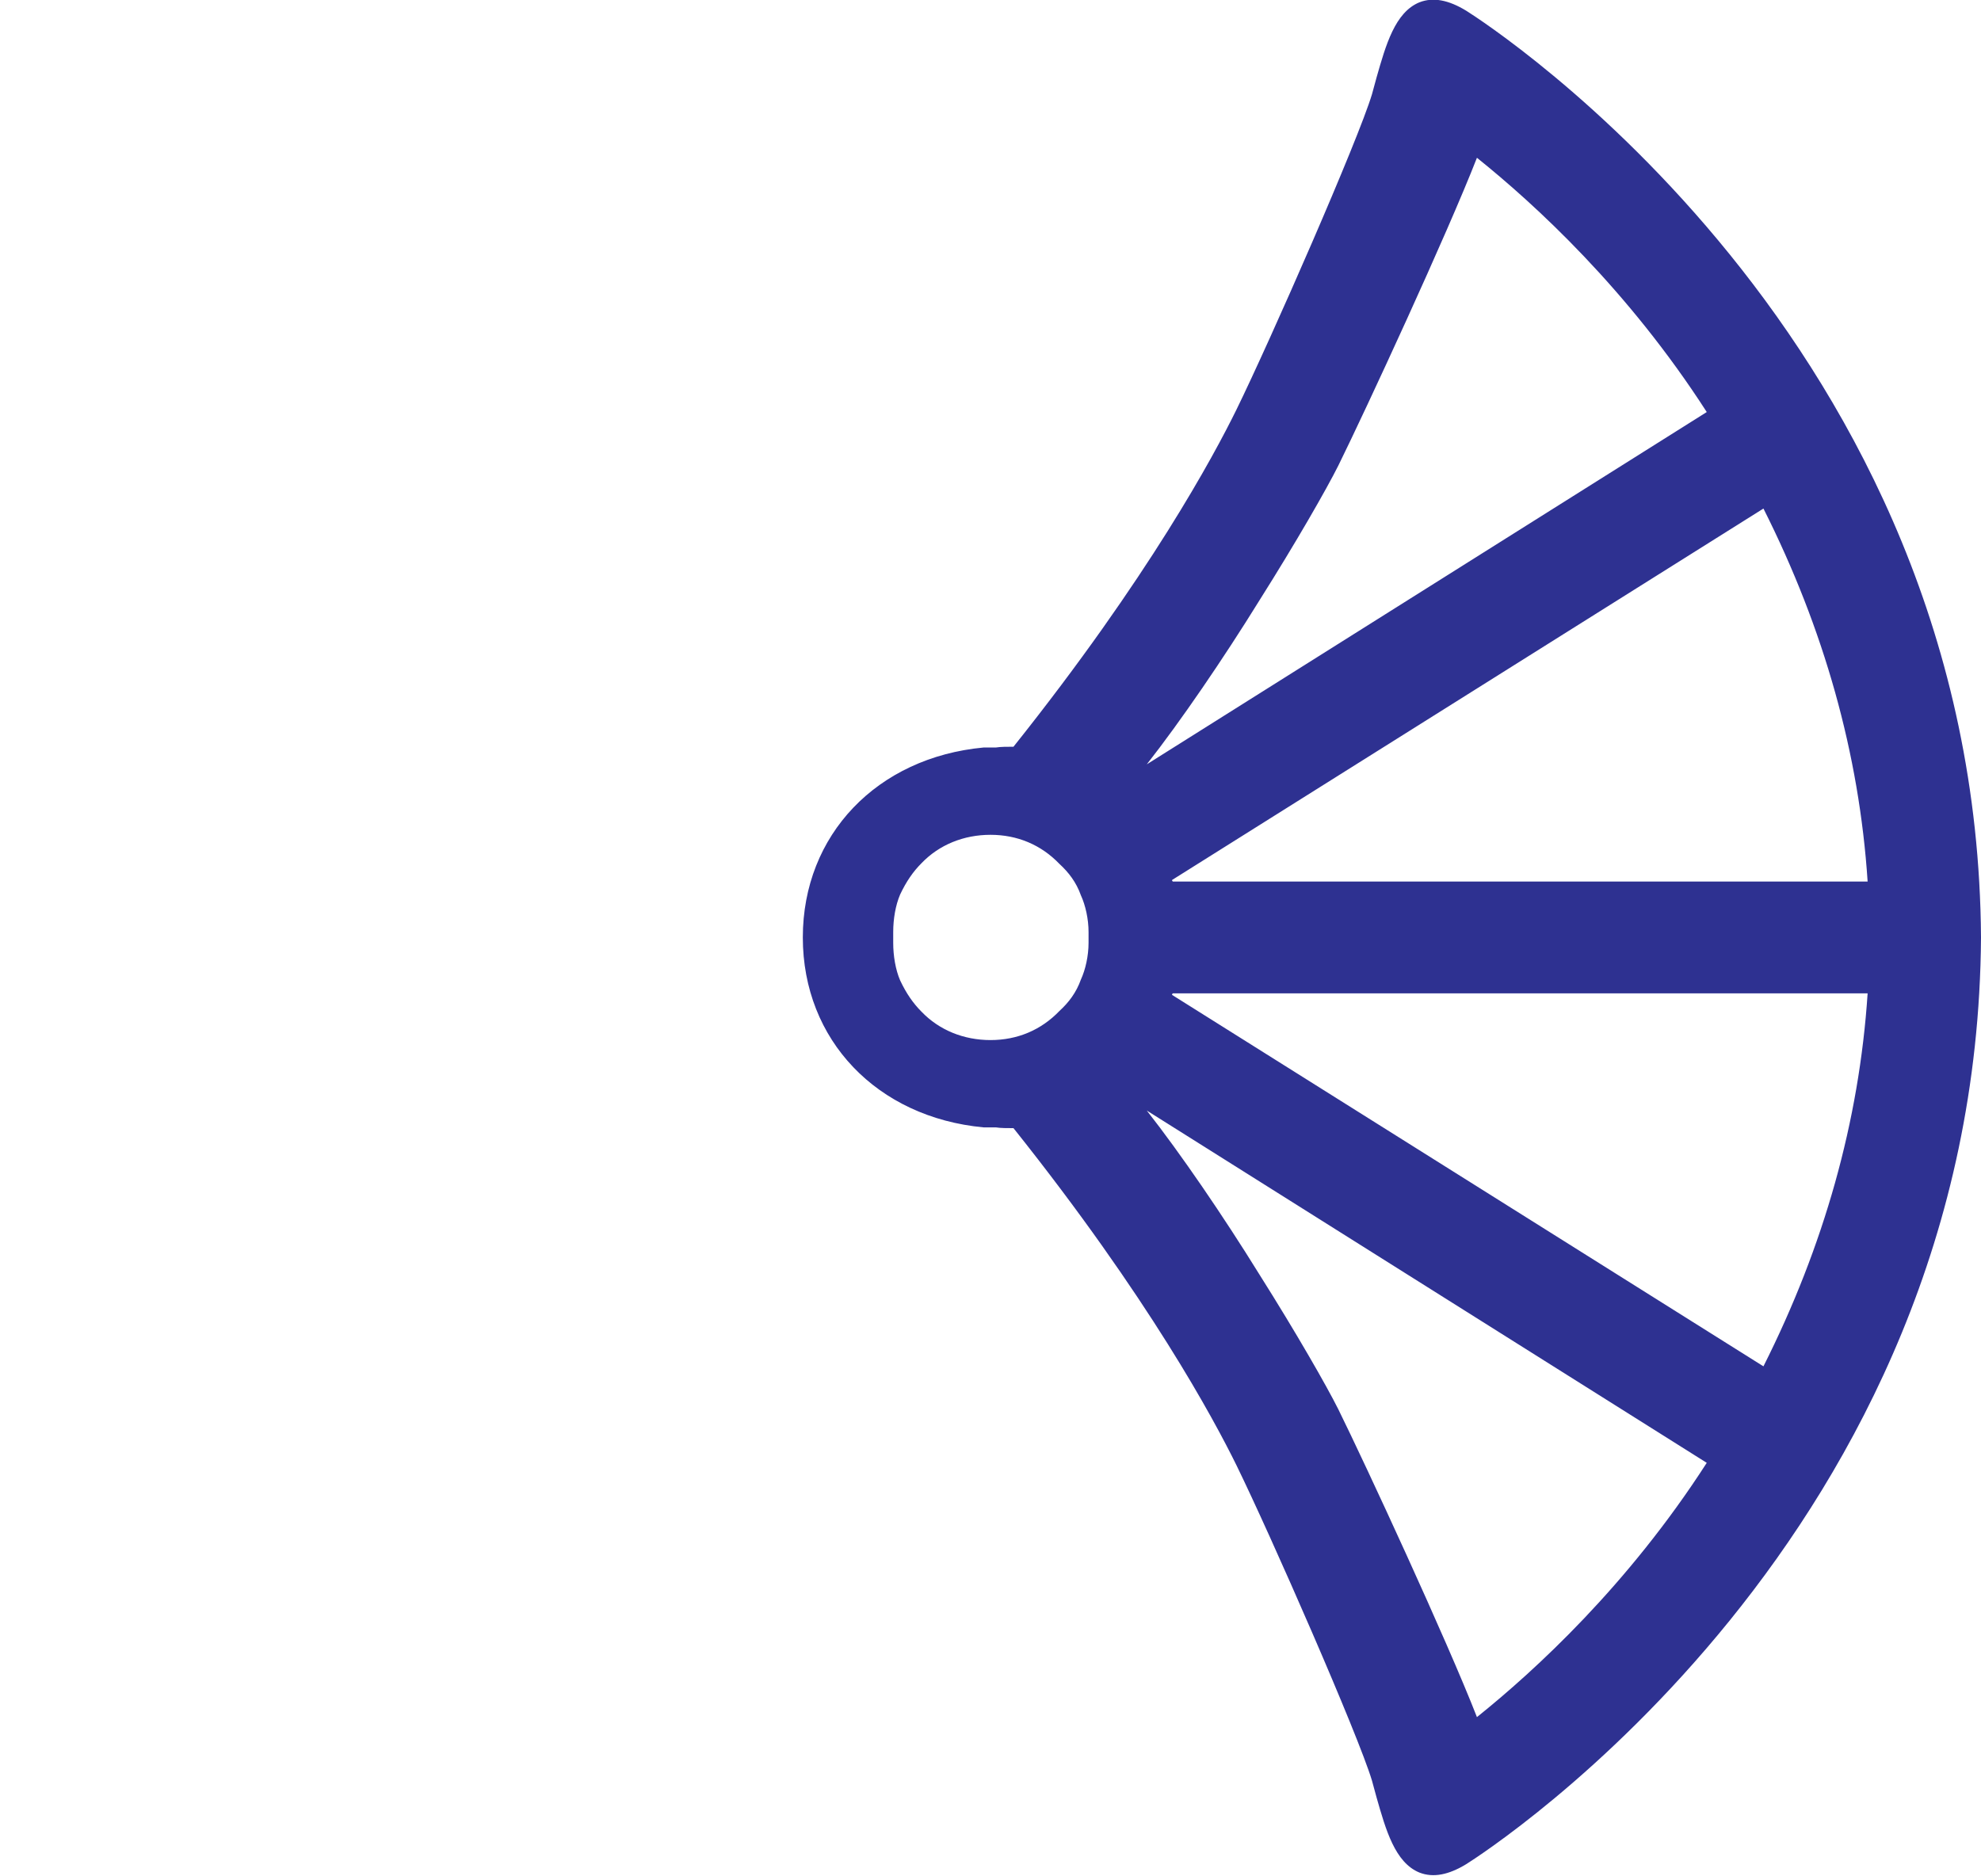
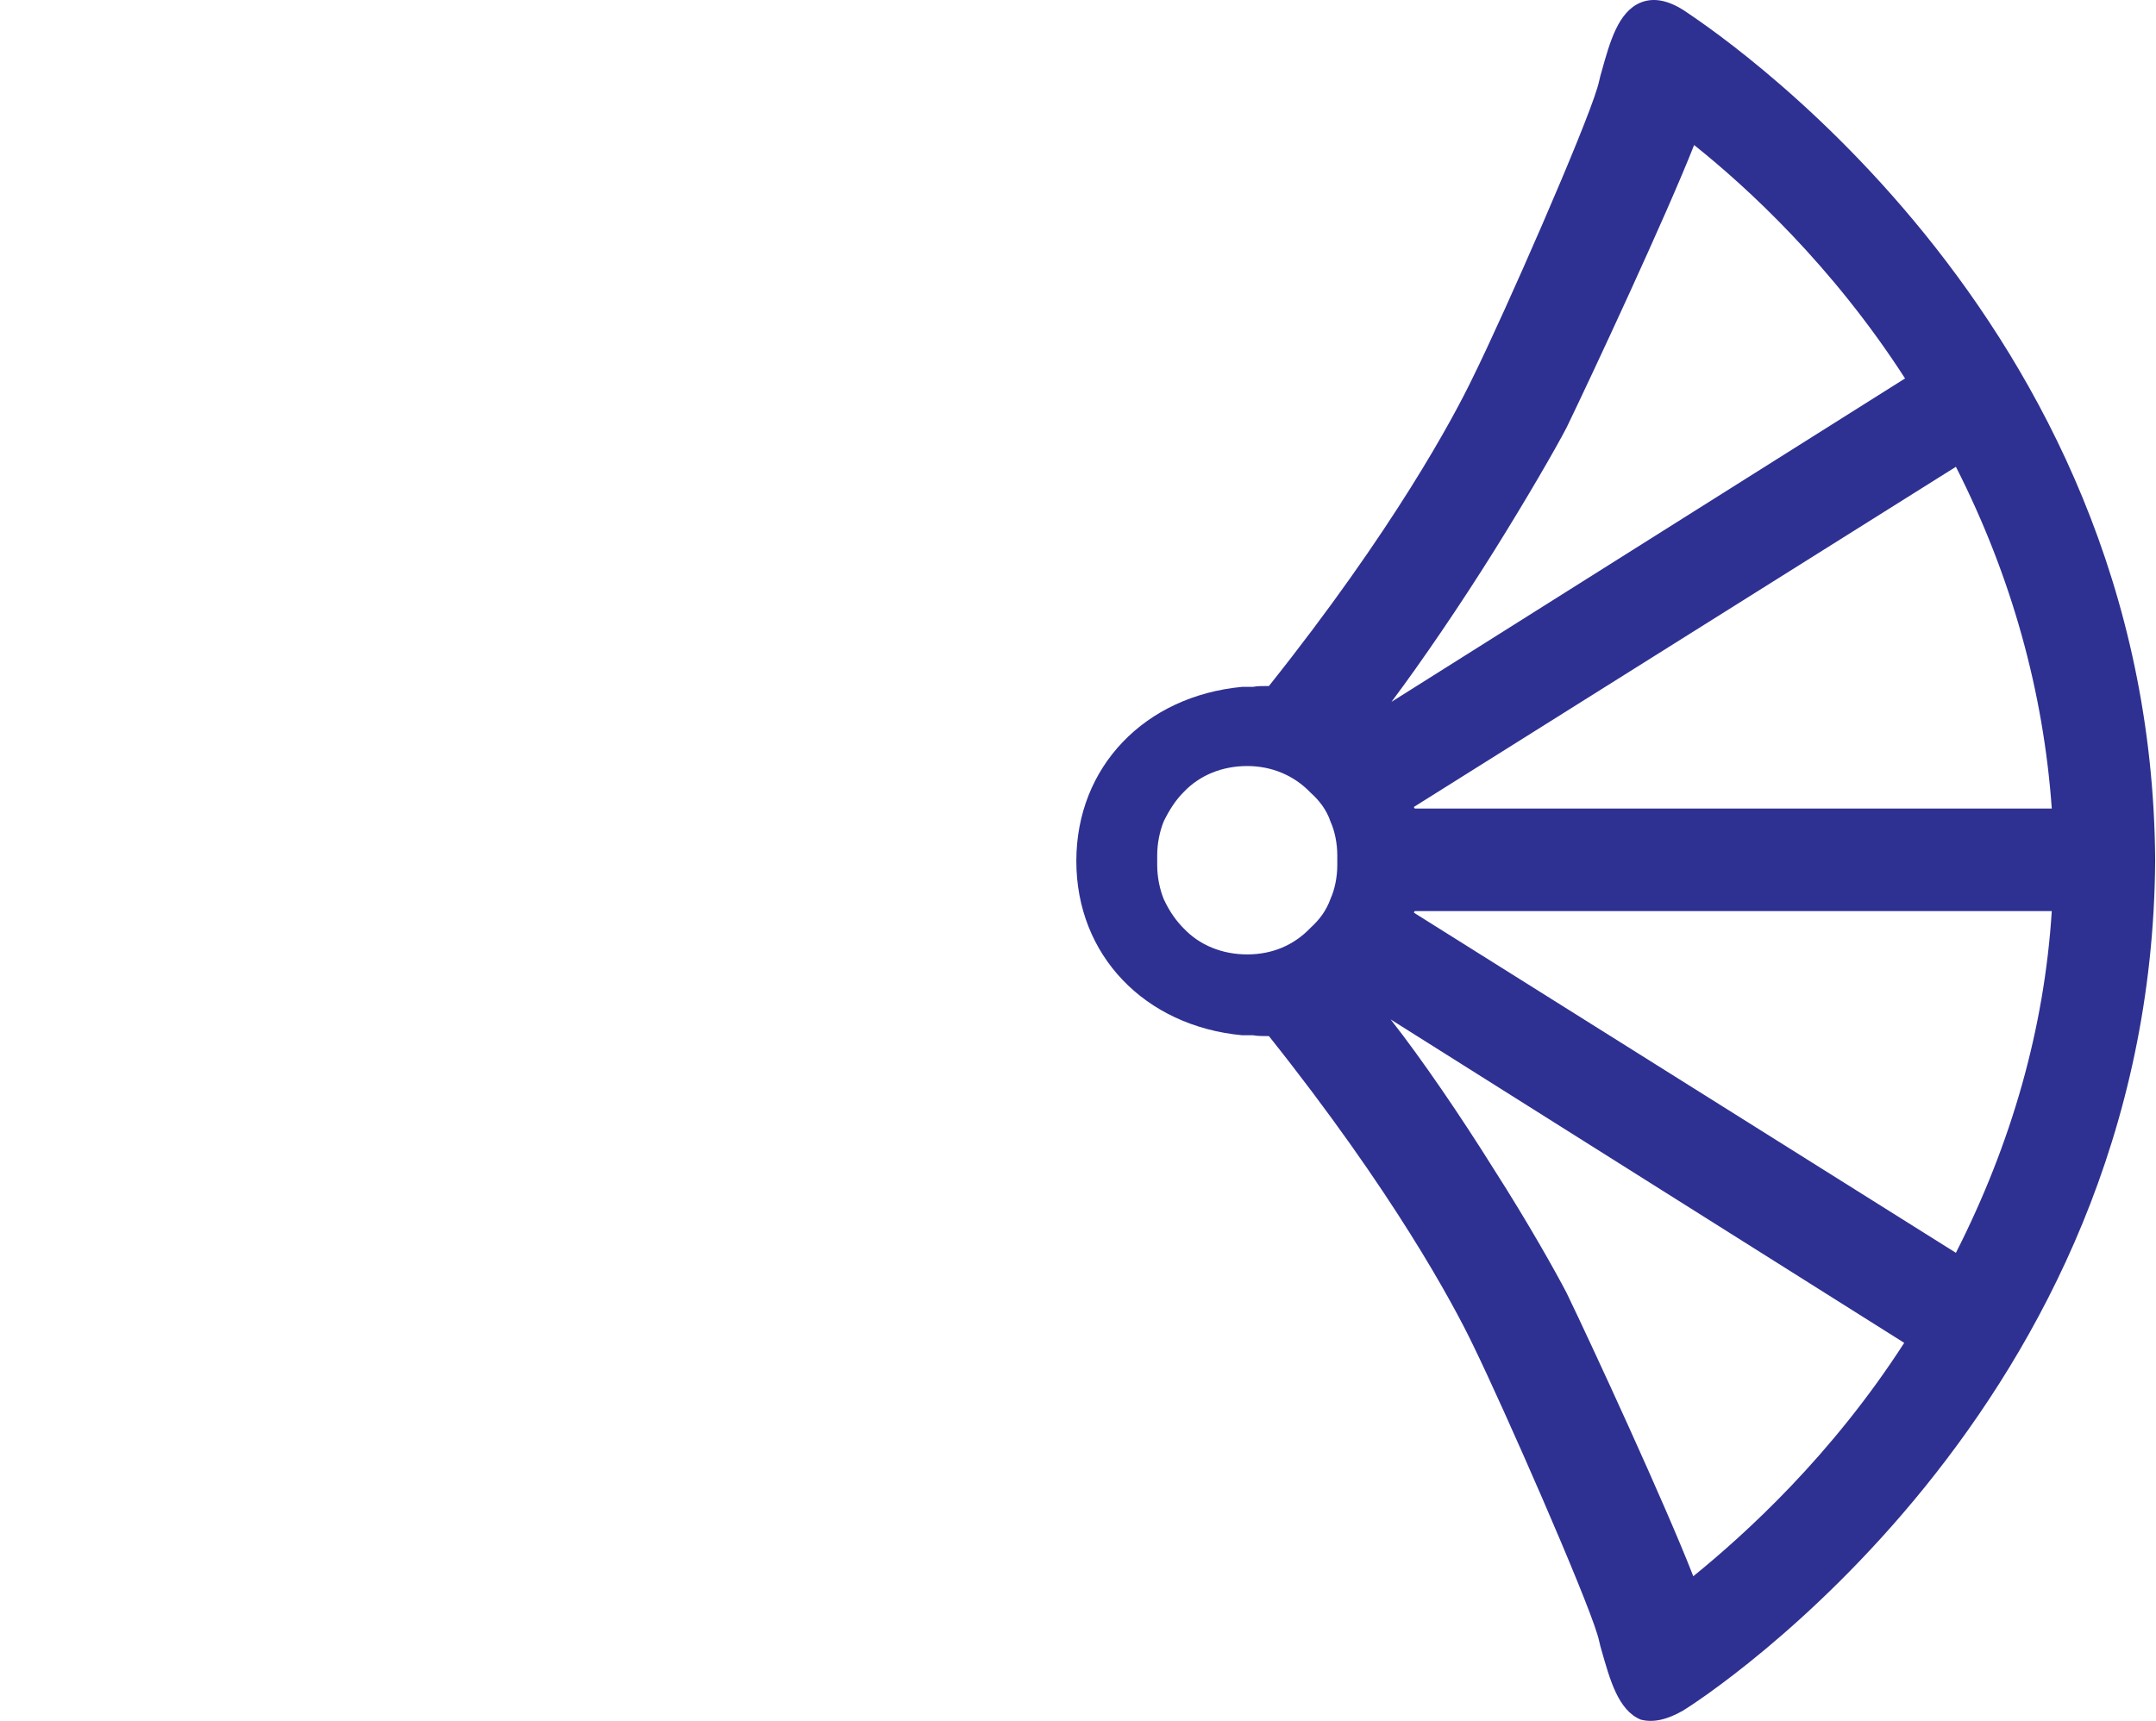
- <svg xmlns="http://www.w3.org/2000/svg" version="1.1" id="fan" x="0px" y="0px" viewBox="0 0 258.6 244.9" style="enable-background:new 0 0 258.6 244.9;" xml:space="preserve">
+ <svg xmlns="http://www.w3.org/2000/svg" version="1.1" id="fan" x="0px" y="0px" viewBox="0 0 258.6 206.4" style="enable-background:new 0 0 258.6 206.4;" xml:space="preserve">
  <style type="text/css">
	.st0{fill:#2E3191;}
	.st1{fill:none;}
</style>
-   <path class="st0" d="M191.4,243.4c2.7-1.7,66.7-42.9,67.2-121c-0.5-78.1-64.5-119.3-67.2-121c-2.3-1.4-4.3-1.8-6.1-1.1  c-3.2,1.3-4.4,5.6-5.6,9.8c-0.2,0.7-0.4,1.5-0.6,2.2c-1.8,6-13.2,32-17.7,41.2c-2.9,5.9-11.4,21.8-29.1,44c-0.8,0-1.7,0-2.3,0.1  h-1.6c-13.9,1.3-23.6,11.4-23.6,24.8s9.7,23.5,23.6,24.8h1.6c0.6,0.1,1.5,0.1,2.3,0.1c17.7,22.2,26.2,38.1,29.1,44  c4.5,9.2,15.9,35.2,17.7,41.2c0.2,0.7,0.4,1.5,0.6,2.2c1.2,4.2,2.4,8.5,5.6,9.8C187.1,245.2,189.1,244.8,191.4,243.4L191.4,243.4z   M164.4,78.4c4.8-7.6,8.8-14.6,10.3-17.6c3.6-7.3,14.2-30.2,18.1-40.2c7.6,6.1,19.7,17.2,30,33.2l-73.1,46  C154.1,94.2,159.7,86,164.4,78.4L164.4,78.4z M230.2,66.4c7.9,15.7,12.5,32,13.6,48.7h-90.7c-0.1-0.1-0.1-0.1-0.1-0.2L230.2,66.4z   M120.3,132.1c-1.1-1.1-2-2.4-2.8-4.1c-0.6-1.4-0.9-3.2-0.9-4.9v-1.4c0-1.7,0.3-3.5,0.9-4.9c0.8-1.7,1.7-3,2.8-4.1  c2.3-2.4,5.5-3.7,9-3.7s6.6,1.3,9,3.8c1.2,1.1,2.2,2.4,2.8,4.1c0.6,1.3,1,3.1,1,4.8v1.4c0,1.7-0.4,3.5-1,4.8c-0.6,1.7-1.6,3-2.8,4.1  c-2.4,2.5-5.5,3.8-9,3.8S122.6,134.5,120.3,132.1L120.3,132.1z M153,129.9c0-0.1,0-0.1,0.1-0.2h90.7c-1.1,16.7-5.7,33-13.6,48.7  L153,129.9z M174.7,184c-1.5-3-5.5-10-10.3-17.6c-4.7-7.6-10.3-15.8-14.7-21.4l73.1,46c-10.3,16-22.4,27.1-30,33.2  C188.9,214.2,178.3,191.3,174.7,184L174.7,184z" />
-   <path class="st1" d="M73.3,244.5c3.2-1.3,4.4-5.6,5.6-9.8c0.2-0.7,0.4-1.5,0.6-2.2c1.8-6,13.2-32,17.7-41.2  c2.9-5.9,11.4-21.8,29.1-44c0.8,0,1.7,0,2.3-0.1h1.6c13.9-1.3,23.6-11.4,23.6-24.8s-9.7-23.5-23.6-24.8h-1.6  c-0.6-0.1-1.5-0.1-2.3-0.1c-17.7-22.2-26.2-38.1-29.1-44c-4.5-9.2-15.9-35.2-17.7-41.2c-0.2-0.7-0.4-1.5-0.6-2.2  c-1.2-4.2-2.4-8.5-5.6-9.8c-1.8-0.7-3.8-0.3-6.1,1.1C64.5,3.1,0.5,44.3,0,122.4c0.5,78.1,64.5,119.3,67.2,121  C69.5,244.8,71.5,245.2,73.3,244.5L73.3,244.5z M108.9,99.8l-73.1-46c10.3-16,22.4-27.1,30-33.2c3.9,10,14.5,32.9,18.1,40.2  c1.5,3,5.5,10,10.3,17.6C98.9,86,104.5,94.2,108.9,99.8z M105.6,114.9c0,0.1,0,0.1-0.1,0.2H14.8c1.1-16.7,5.7-33,13.6-48.7  C28.4,66.4,105.6,114.9,105.6,114.9z M129.3,135.8c-3.5,0-6.6-1.3-9-3.8c-1.2-1.1-2.2-2.4-2.8-4.1c-0.6-1.3-1-3.1-1-4.8v-1.4  c0-1.7,0.4-3.5,1-4.8c0.6-1.7,1.6-3,2.8-4.1c2.4-2.5,5.5-3.8,9-3.8s6.7,1.3,9,3.7c1.1,1.1,2,2.4,2.8,4.1c0.6,1.4,0.9,3.2,0.9,4.9  c0,0.2,0,1.2,0,1.4c0,1.7-0.3,3.5-0.9,4.9c-0.8,1.7-1.7,3-2.8,4.1C136,134.5,132.8,135.8,129.3,135.8L129.3,135.8z M28.4,178.4  c-7.9-15.7-12.5-32-13.6-48.7h90.7c0.1,0.1,0.1,0.1,0.1,0.2L28.4,178.4z M65.8,224.2c-7.6-6.1-19.7-17.2-30-33.2l73.1-46  c-4.4,5.6-10,13.8-14.7,21.4C89.4,174,85.4,181,83.9,184C80.3,191.3,69.7,214.2,65.8,224.2z" />
+   <g>
+     <path class="st0" d="M201.9,205.2c2.3-1.4,56.2-36.2,56.6-102c-0.4-65.8-54.4-100.5-56.6-102c-1.9-1.2-3.6-1.5-5.1-0.9   c-2.7,1.1-3.7,4.7-4.7,8.3c-0.2,0.6-0.3,1.3-0.5,1.9c-1.5,5.1-11.1,27-14.9,34.7c-2.4,5-9.6,18.4-24.5,37.1c-0.7,0-1.4,0-1.9,0.1   h-1.3c-11.7,1.1-19.9,9.6-19.9,20.9s8.2,19.8,19.9,20.9h1.3c0.5,0.1,1.3,0.1,1.9,0.1c14.9,18.7,22.1,32.1,24.5,37.1   c3.8,7.8,13.4,29.7,14.9,34.7c0.2,0.6,0.3,1.3,0.5,1.9c1,3.5,2,7.2,4.7,8.3C198.3,206.7,200,206.3,201.9,205.2L201.9,205.2z    M179.2,66.1c4-6.4,7.4-12.3,8.7-14.8c3-6.2,12-25.5,15.3-33.9c6.4,5.1,16.6,14.5,25.3,28l-61.6,38.8   C170.5,79.4,175.2,72.5,179.2,66.1L179.2,66.1z M234.6,56c6.7,13.2,10.5,27,11.5,41h-76.4c-0.1-0.1-0.1-0.1-0.1-0.2L234.6,56z    M142,111.4c-0.9-0.9-1.7-2-2.4-3.5c-0.5-1.2-0.8-2.7-0.8-4.1v-1.2c0-1.4,0.3-2.9,0.8-4.1c0.7-1.4,1.4-2.5,2.4-3.5   c1.9-2,4.6-3.1,7.6-3.1c2.9,0,5.6,1.1,7.6,3.2c1,0.9,1.9,2,2.4,3.5c0.5,1.1,0.8,2.6,0.8,4v1.2c0,1.4-0.3,2.9-0.8,4   c-0.5,1.4-1.3,2.5-2.4,3.5c-2,2.1-4.6,3.2-7.6,3.2C146.6,114.5,143.9,113.4,142,111.4L142,111.4z M169.6,109.5c0-0.1,0-0.1,0.1-0.2   h76.4c-0.9,14.1-4.8,27.8-11.5,41L169.6,109.5z M187.9,155.1c-1.3-2.5-4.6-8.4-8.7-14.8c-4-6.4-8.7-13.3-12.4-18l61.6,38.8   c-8.7,13.5-18.9,22.8-25.3,28C199.8,180.6,190.9,161.3,187.9,155.1L187.9,155.1z" />
+     <path class="st1" d="M61.8,206.1c2.7-1.1,3.7-4.7,4.7-8.3c0.2-0.6,0.3-1.3,0.5-1.9c1.5-5.1,11.1-27,14.9-34.7   c2.4-5,9.6-18.4,24.5-37.1c0.7,0,1.4,0,1.9-0.1h1.3c11.7-1.1,19.9-9.6,19.9-20.9s-8.2-19.8-19.9-20.9h-1.3   c-0.5-0.1-1.3-0.1-1.9-0.1C91.5,63.5,84.4,50.1,81.9,45.1C78.1,37.4,68.5,15.5,67,10.4c-0.2-0.6-0.3-1.3-0.5-1.9   c-1-3.5-2-7.2-4.7-8.3c-1.5-0.6-3.2-0.3-5.1,0.9C54.4,2.6,0.4,37.4,0,103.2c0.4,65.8,54.4,100.5,56.6,102   C58.6,206.3,60.3,206.7,61.8,206.1L61.8,206.1z M91.8,84.1L30.2,45.4c8.7-13.5,18.9-22.8,25.3-28c3.3,8.4,12.2,27.7,15.3,33.9   c1.3,2.5,4.6,8.4,8.7,14.8C83.4,72.5,88.1,79.4,91.8,84.1z M89,96.9c0,0.1,0,0.1-0.1,0.2H12.5c0.9-14.1,4.8-27.8,11.5-41   C23.9,56,89,96.9,89,96.9z M109,114.5c-2.9,0-5.6-1.1-7.6-3.2c-1-0.9-1.9-2-2.4-3.5c-0.5-1.1-0.8-2.6-0.8-4v-1.2   c0-1.4,0.3-2.9,0.8-4c0.5-1.4,1.3-2.5,2.4-3.5c2-2.1,4.6-3.2,7.6-3.2c2.9,0,5.6,1.1,7.6,3.1c0.9,0.9,1.7,2,2.4,3.5   c0.5,1.2,0.8,2.7,0.8,4.1c0,0.2,0,1,0,1.2c0,1.4-0.3,2.9-0.8,4.1c-0.7,1.4-1.4,2.5-2.4,3.5C114.6,113.4,111.9,114.5,109,114.5   L109,114.5z M23.9,150.4c-6.7-13.2-10.5-27-11.5-41h76.4c0.1,0.1,0.1,0.1,0.1,0.2L23.9,150.4z M55.5,189   c-6.4-5.1-16.6-14.5-25.3-28l61.6-38.8c-3.7,4.7-8.4,11.6-12.4,18c-4,6.4-7.4,12.3-8.7,14.8C67.7,161.3,58.7,180.6,55.5,189z" />
+   </g>
</svg>
